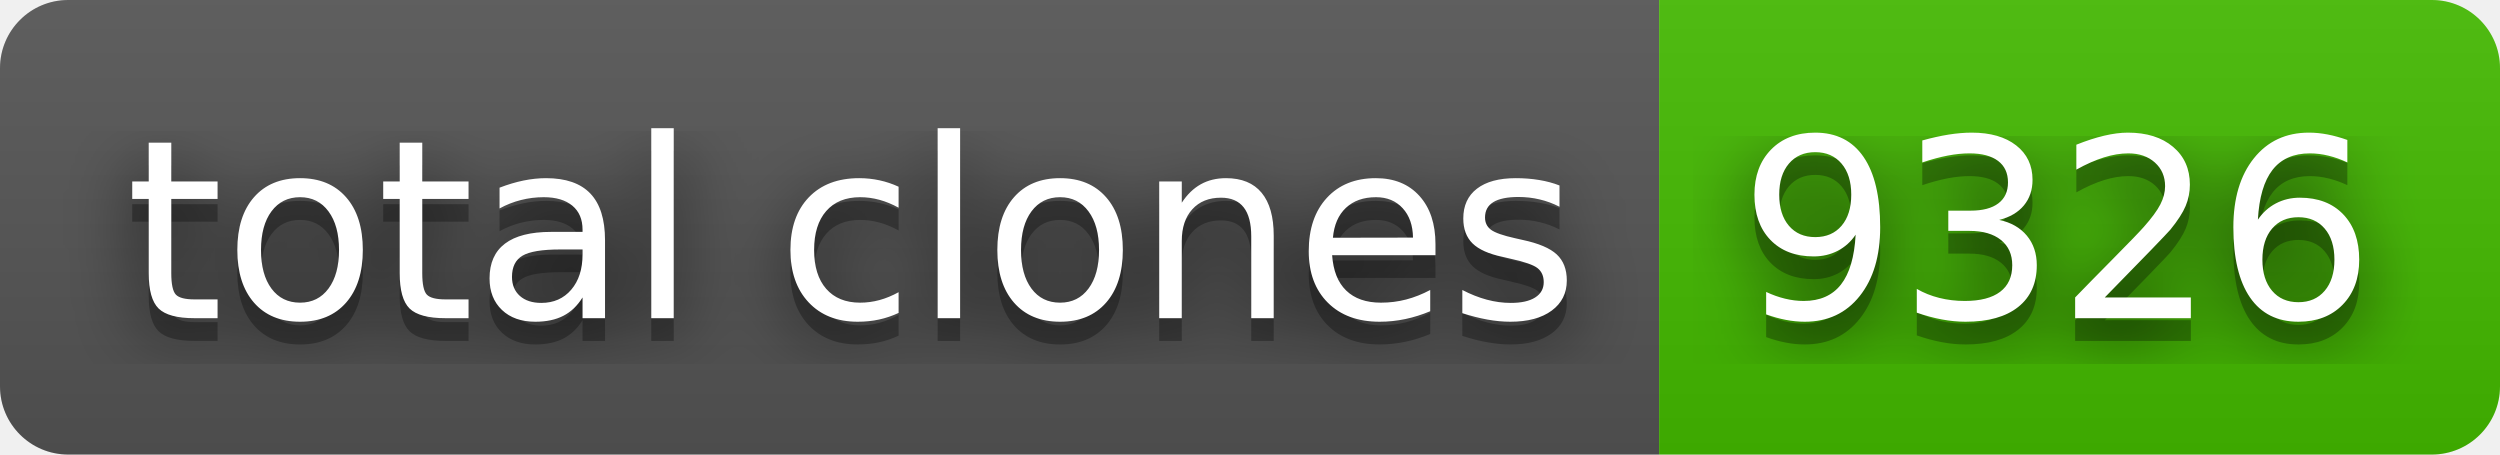
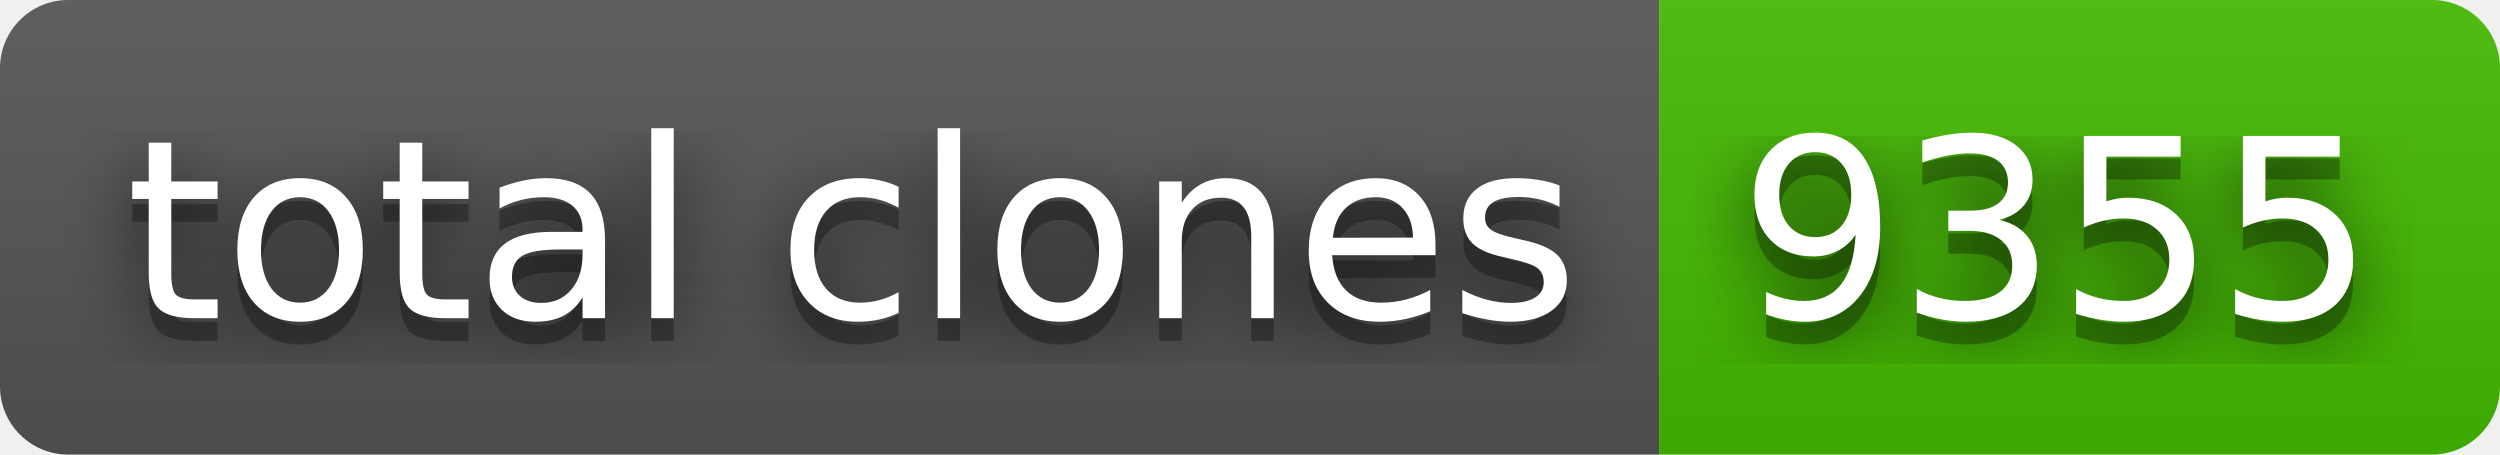
- <svg xmlns="http://www.w3.org/2000/svg" width="110" height="20" role="img" aria-label="total clones: 9326">
+ <svg xmlns="http://www.w3.org/2000/svg" width="110" height="20" role="img" aria-label="total clones: 9355">
  <filter id="blur">
    <feGaussianBlur stdDeviation="16" />
  </filter>
  <linearGradient id="s" x2="0" y2="100%">
    <stop offset="0" stop-color="#bbb" stop-opacity=".1" />
    <stop offset="1" stop-opacity=".1" />
  </linearGradient>
  <clipPath id="r">
    <rect width="110" height="20" rx="3" />
  </clipPath>
  <g clip-path="url(#r)">
    <rect width="73" height="20" fill="#555" />
    <rect x="73" width="37" height="20" fill="#4b0" />
    <rect width="110" height="20" fill="url(#s)" />
  </g>
  <g fill="#fff" text-anchor="middle" font-family="Verdana,Geneva,DejaVu Sans,sans-serif" text-rendering="geometricPrecision" font-size="110">
    <g transform="scale(.1)">
      <g aria-hidden="true" fill="#010101">
        <text x="375" y="150" fill-opacity=".8" filter="url(#blur)" textLength="630">total clones</text>
        <text x="375" y="150" fill-opacity=".3" textLength="630">total clones</text>
      </g>
      <text x="375" y="140" textLength="630">total clones</text>
    </g>
    <g transform="scale(.1)">
      <g aria-hidden="true" fill="#010101">
-         <text x="905" y="150" fill-opacity=".8" filter="url(#blur)" textLength="270">9326</text>
-         <text x="905" y="150" fill-opacity=".3" textLength="270">9326</text>
+         <text x="905" y="150" fill-opacity=".8" filter="url(#blur)" textLength="270">9355</text>
+         <text x="905" y="150" fill-opacity=".3" textLength="270">9355</text>
      </g>
-       <text x="905" y="140" textLength="270">9326</text>
+       <text x="905" y="140" textLength="270">9355</text>
    </g>
  </g>
</svg>
